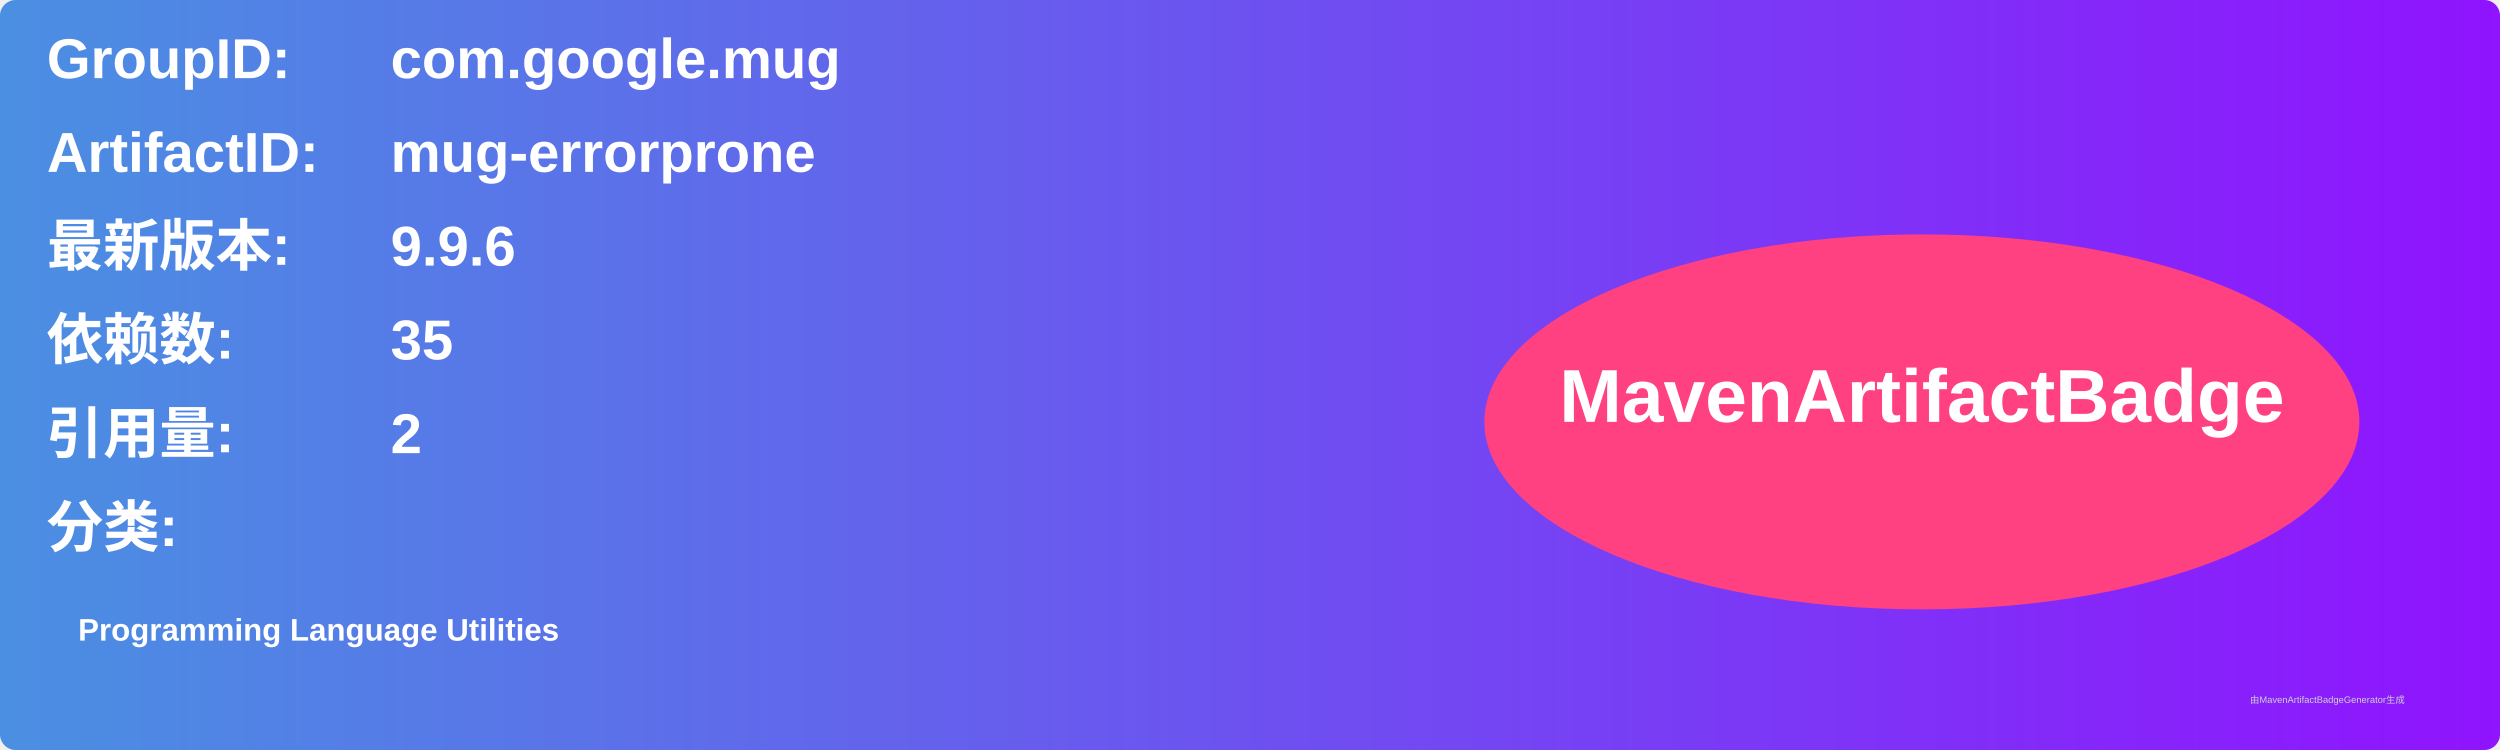
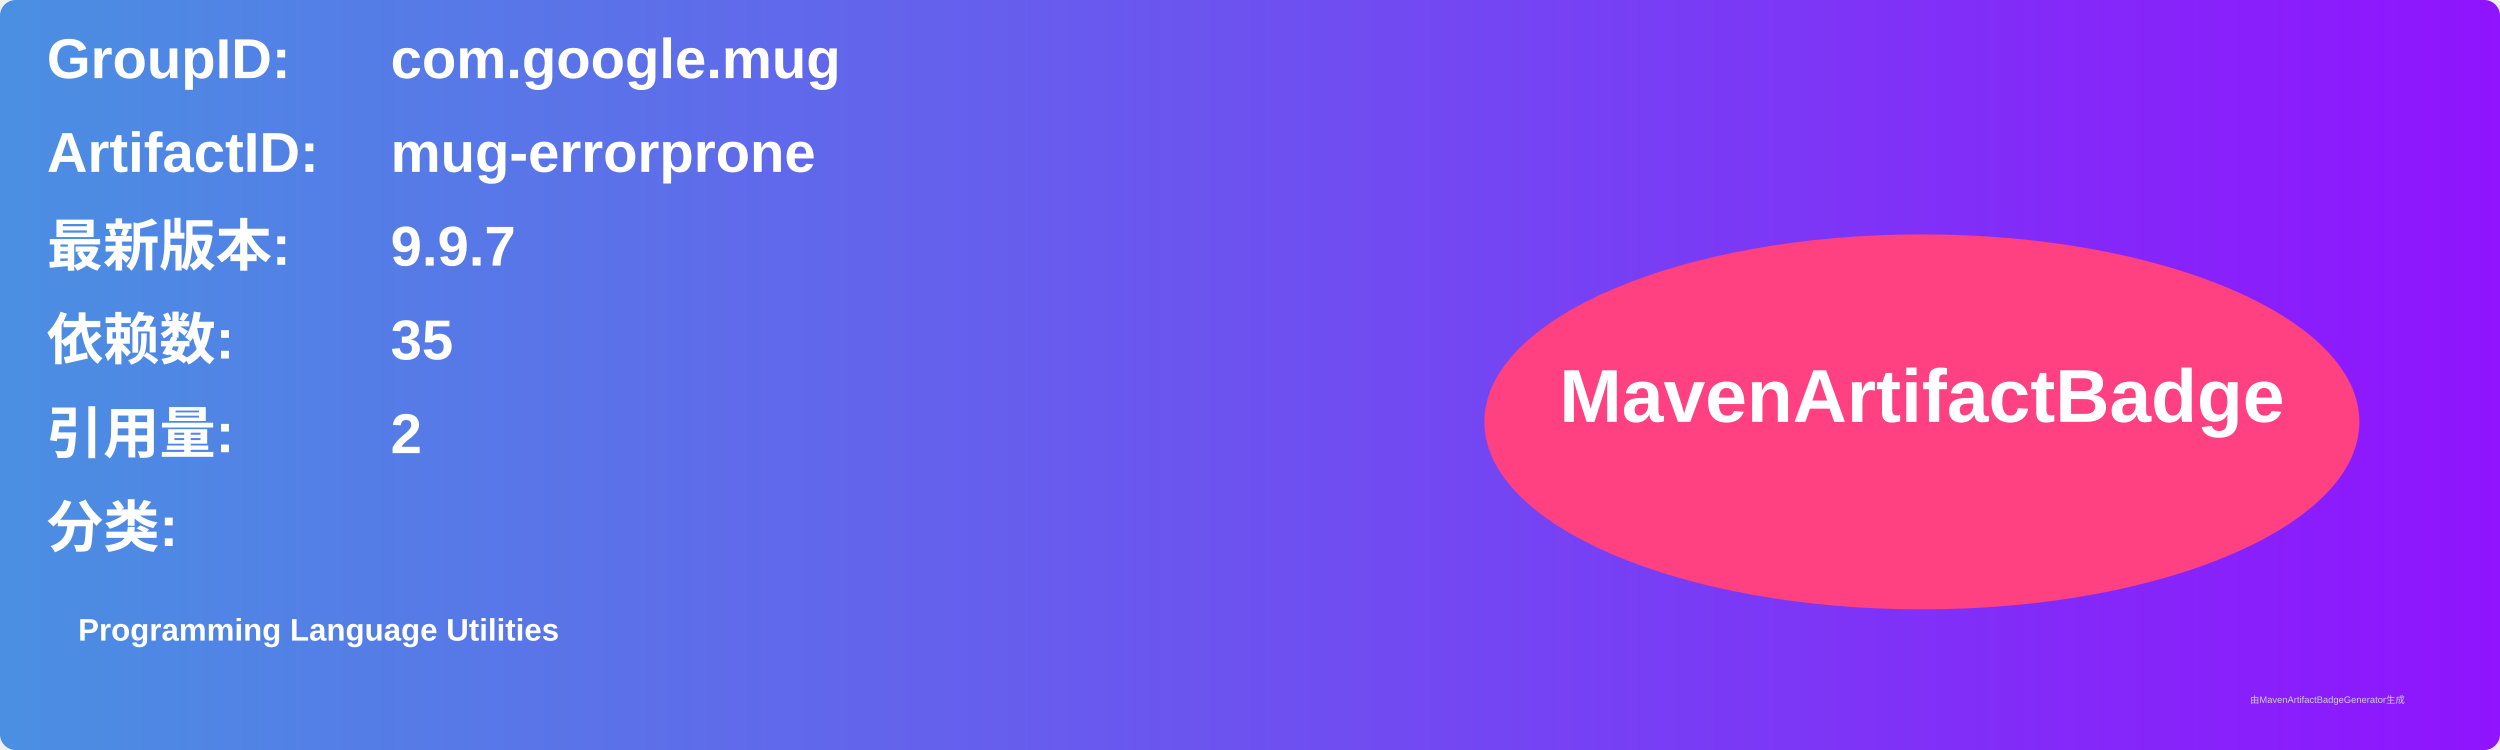
<svg xmlns="http://www.w3.org/2000/svg" width="800" height="240" viewBox="0 0 800 240">
  <linearGradient id="grad" x1="0%" y1="0%" x2="100%" y2="0%">
    <stop offset="0%" stop-color="#4a90e2" />
    <stop offset="100%" stop-color="#9013fe" />
  </linearGradient>
  <rect width="100%" height="100%" rx="5" ry="5" fill="url(#grad)" />
  <g transform="translate(15, 15)">
    <text x="0" y="10" font-family="Arial" font-size="18" fill="white" font-weight="bold" width="260">GroupID:</text>
    <text x="110" y="10" font-family="Arial" font-size="18" fill="white" font-weight="bold" width="460">com.google.mug</text>
    <text x="0" y="40" font-family="Arial" font-size="18" fill="white" font-weight="bold" width="260">ArtifactID:</text>
    <text x="110" y="40" font-family="Arial" font-size="18" fill="white" font-weight="bold" width="460">mug-errorprone</text>
    <text x="0" y="70" font-family="Arial" font-size="18" fill="white" font-weight="bold">最新版本:</text>
    <text x="110" y="70" font-family="Arial" font-size="18" fill="white" font-weight="bold">
-       <tspan font-weight="bold">9.9.6</tspan>
+       <tspan font-weight="bold">9.9.7</tspan>
    </text>
    <text x="0" y="100" font-family="Arial" font-size="18" fill="white" font-weight="bold">依赖数: </text>
    <text x="110" y="100" font-family="Arial" font-size="18" fill="white">
      <tspan font-weight="bold">35</tspan>
    </text>
    <text x="0" y="130" font-family="Arial" font-size="18" fill="white" font-weight="bold">引用量: </text>
    <text x="110" y="130" font-family="Arial" font-size="18" fill="white">
      <tspan font-weight="bold">2</tspan>
    </text>
    <text x="0" y="160" font-family="Arial" font-size="18" fill="white" font-weight="bold">分类:</text>
    <text x="10" y="190" font-family="Arial" font-size="10" fill="white">
      <tspan font-weight="bold">Programming Language Utilities</tspan>
    </text>
    <ellipse cx="600" cy="120" rx="140" ry="60" fill="#ff4081" />
    <text x="600" y="120" text-anchor="middle" font-family="Arial" font-size="24" fill="white" font-weight="bold">MavenArtifactBadge</text>
  </g>
  <text x="720" y="225" font-family="Arial" font-size="3" fill="#d0d0d0">由MavenArtifactBadgeGenerator生成</text>
</svg>
